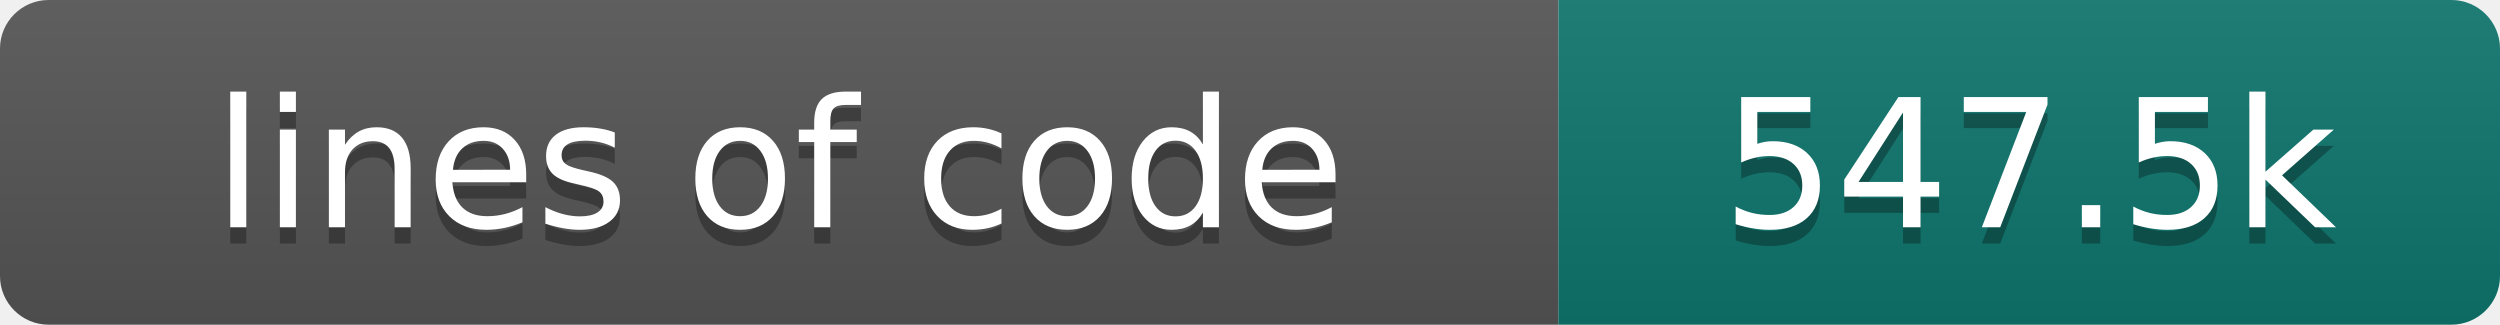
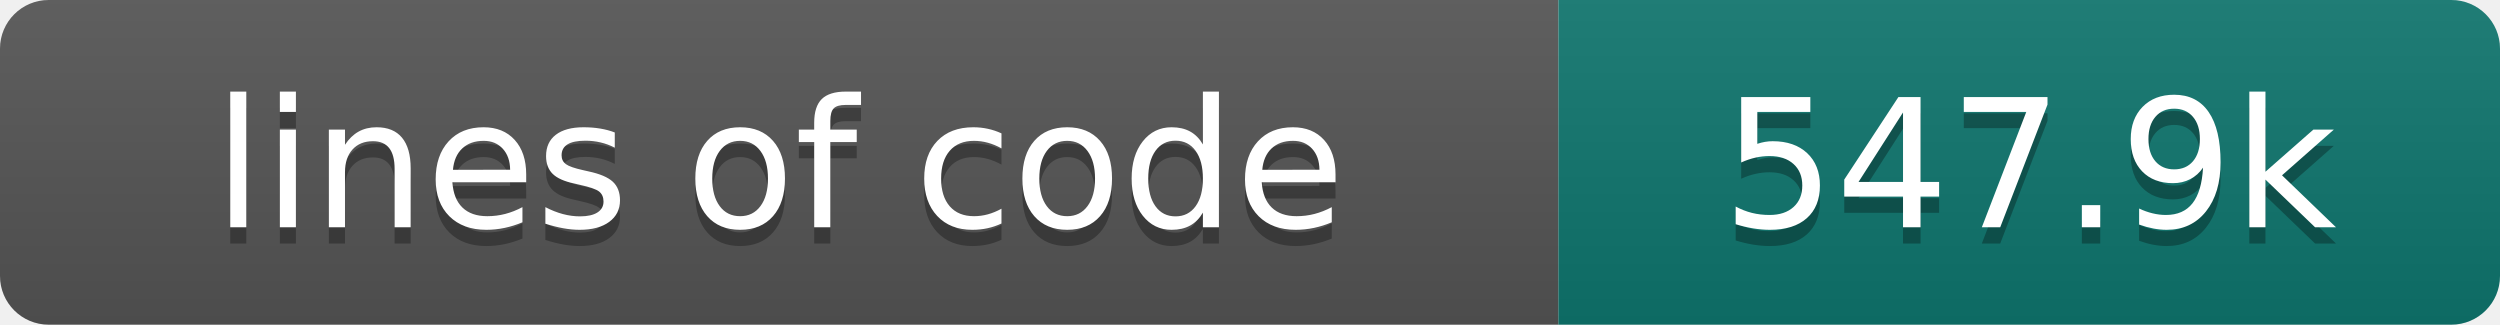
- <svg xmlns="http://www.w3.org/2000/svg" width="154" height="20" role="img" aria-label="lines of code: 547.5k">
+ <svg xmlns="http://www.w3.org/2000/svg" width="154" height="20" role="img" aria-label="lines of code: 547.9k">
  <linearGradient id="s" x2="0" y2="100%">
    <stop offset="0" stop-color="#bbb" stop-opacity=".1" />
    <stop offset="1" stop-opacity=".1" />
  </linearGradient>
  <clipPath id="r">
    <rect width="154" height="20" rx="3" fill="#fff" />
  </clipPath>
  <g clip-path="url(#r)">
    <rect width="96" height="20" fill="#555" />
    <rect x="96" width="58" height="20" fill="#0f766e" />
    <rect width="154" height="20" fill="url(#s)" />
  </g>
  <g fill="#fff" text-anchor="middle" font-family="DejaVu Sans,Verdana,Geneva,sans-serif" font-size="110">
    <text x="480" y="150" fill="#010101" fill-opacity=".3" transform="scale(.1)" textLength="860" lengthAdjust="spacing">lines of code</text>
    <text x="480" y="140" transform="scale(.1)" textLength="860" lengthAdjust="spacing">lines of code</text>
-     <text x="1250" y="150" fill="#010101" fill-opacity=".3" transform="scale(.1)" textLength="480" lengthAdjust="spacing">547.5k</text>
-     <text x="1250" y="140" transform="scale(.1)" textLength="480" lengthAdjust="spacing">547.5k</text>
+     <text x="1250" y="150" fill="#010101" fill-opacity=".3" transform="scale(.1)" textLength="480" lengthAdjust="spacing">547.9k</text>
+     <text x="1250" y="140" transform="scale(.1)" textLength="480" lengthAdjust="spacing">547.9k</text>
  </g>
</svg>
